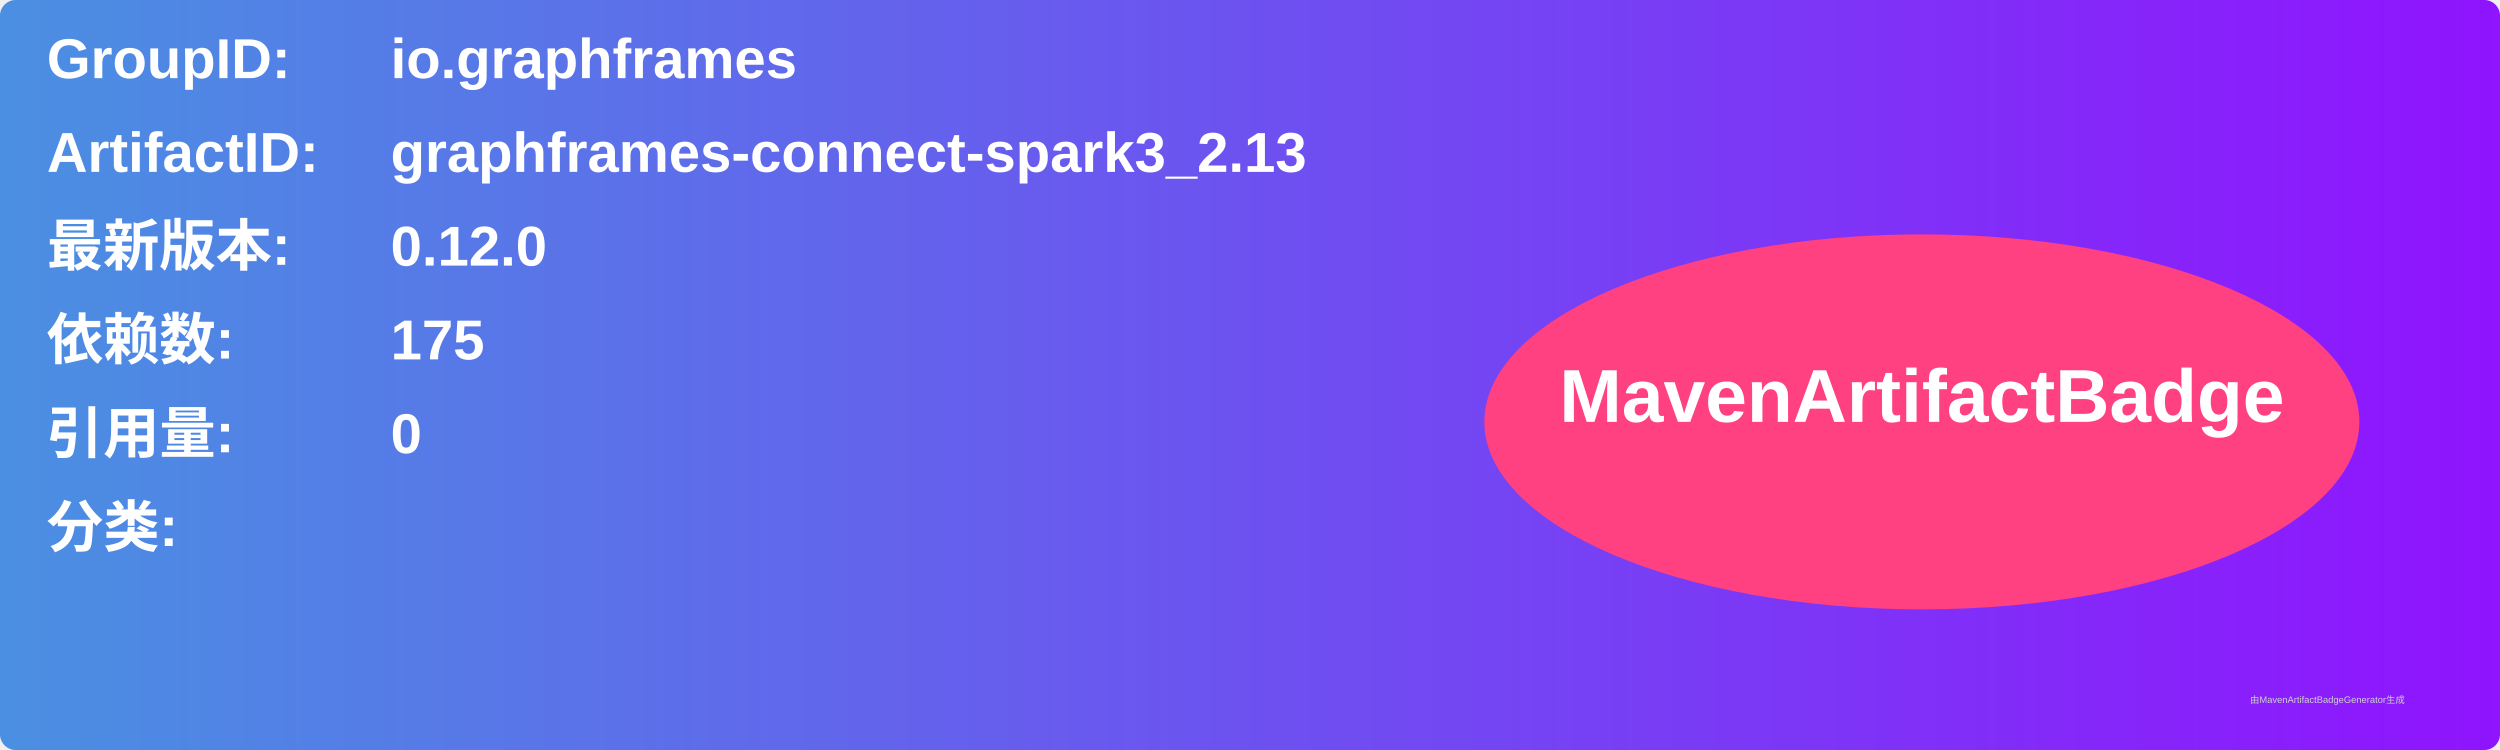
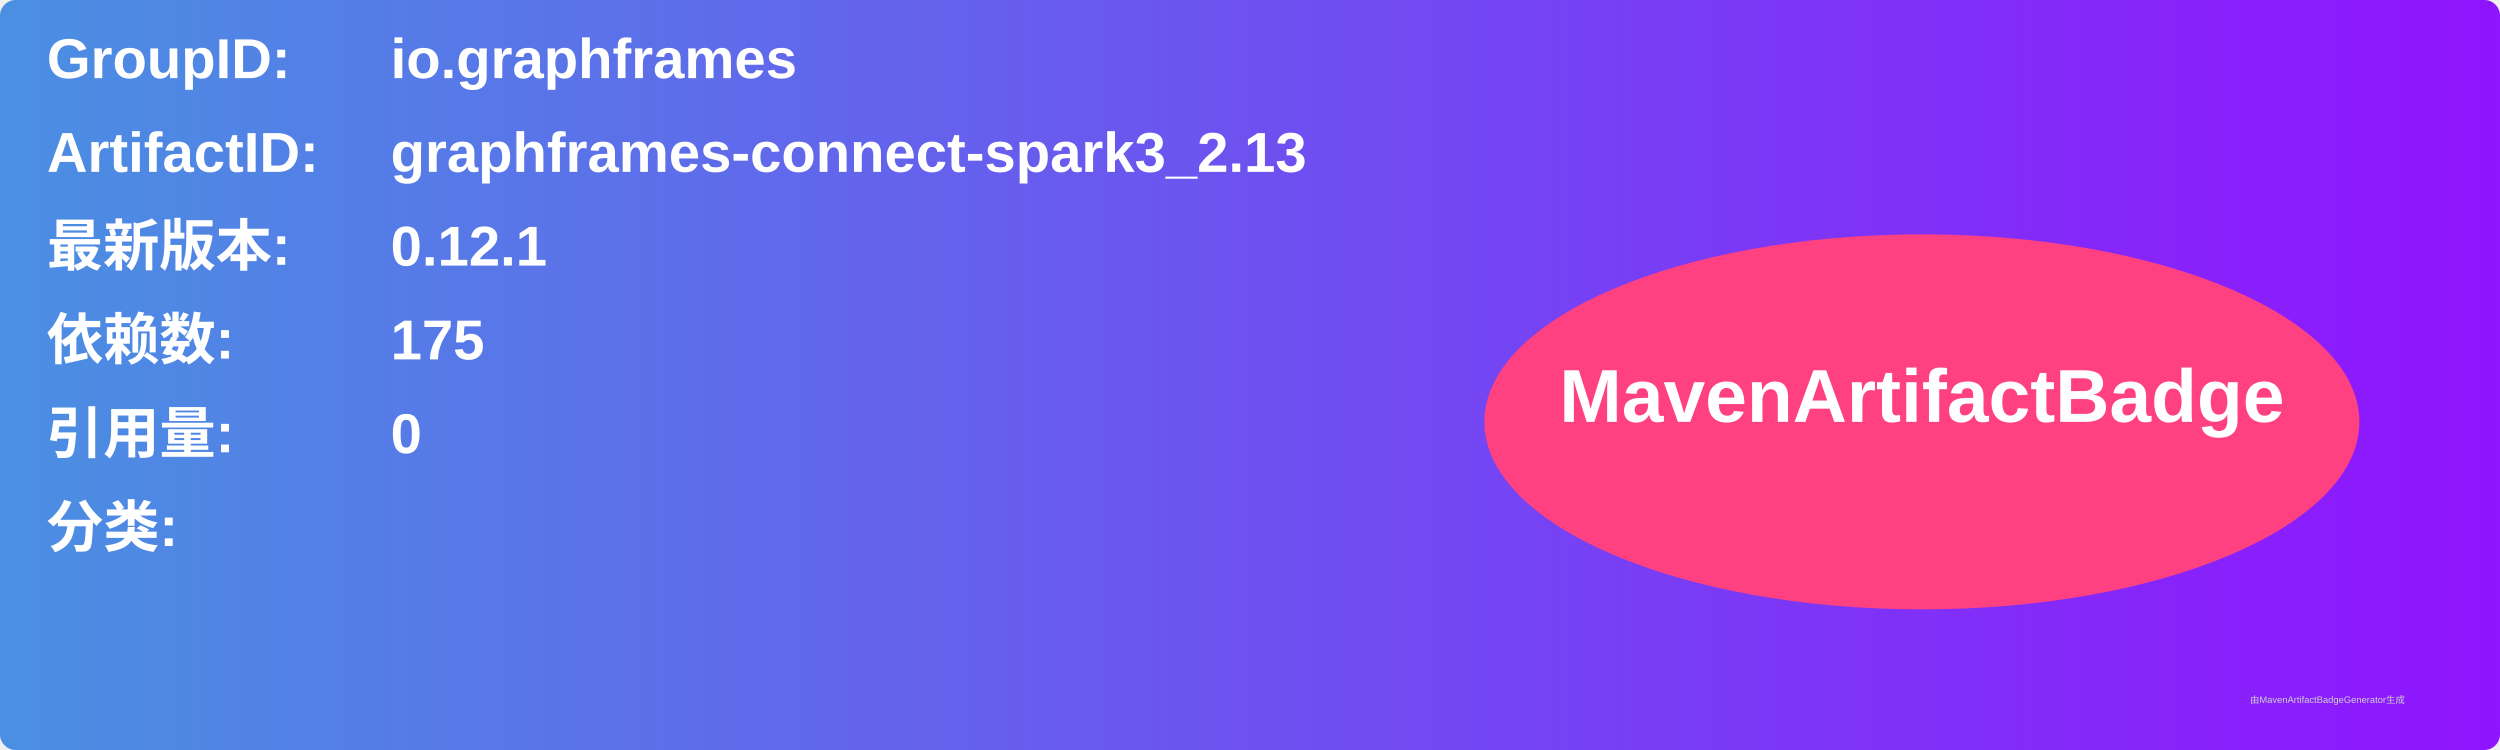
<svg xmlns="http://www.w3.org/2000/svg" width="800" height="240" viewBox="0 0 800 240">
  <linearGradient id="grad" x1="0%" y1="0%" x2="100%" y2="0%">
    <stop offset="0%" stop-color="#4a90e2" />
    <stop offset="100%" stop-color="#9013fe" />
  </linearGradient>
  <rect width="100%" height="100%" rx="5" ry="5" fill="url(#grad)" />
  <g transform="translate(15, 15)">
    <text x="0" y="10" font-family="Arial" font-size="18" fill="white" font-weight="bold" width="260">GroupID:</text>
    <text x="110" y="10" font-family="Arial" font-size="18" fill="white" font-weight="bold" width="460">io.graphframes</text>
    <text x="0" y="40" font-family="Arial" font-size="18" fill="white" font-weight="bold" width="260">ArtifactID:</text>
    <text x="110" y="40" font-family="Arial" font-size="18" fill="white" font-weight="bold" width="460">graphframes-connect-spark3_2.13</text>
    <text x="0" y="70" font-family="Arial" font-size="18" fill="white" font-weight="bold">最新版本:</text>
    <text x="110" y="70" font-family="Arial" font-size="18" fill="white" font-weight="bold">
-       <tspan font-weight="bold">0.12.0</tspan>
+       <tspan font-weight="bold">0.12.1</tspan>
    </text>
    <text x="0" y="100" font-family="Arial" font-size="18" fill="white" font-weight="bold">依赖数: </text>
    <text x="110" y="100" font-family="Arial" font-size="18" fill="white">
      <tspan font-weight="bold">175</tspan>
    </text>
    <text x="0" y="130" font-family="Arial" font-size="18" fill="white" font-weight="bold">引用量: </text>
    <text x="110" y="130" font-family="Arial" font-size="18" fill="white">
      <tspan font-weight="bold">0</tspan>
    </text>
    <text x="0" y="160" font-family="Arial" font-size="18" fill="white" font-weight="bold">分类:</text>
    <text x="10" y="190" font-family="Arial" font-size="10" fill="white">
      <tspan font-weight="bold" />
    </text>
    <ellipse cx="600" cy="120" rx="140" ry="60" fill="#ff4081" />
    <text x="600" y="120" text-anchor="middle" font-family="Arial" font-size="24" fill="white" font-weight="bold">MavenArtifactBadge</text>
  </g>
  <text x="720" y="225" font-family="Arial" font-size="3" fill="#d0d0d0">由MavenArtifactBadgeGenerator生成</text>
</svg>
